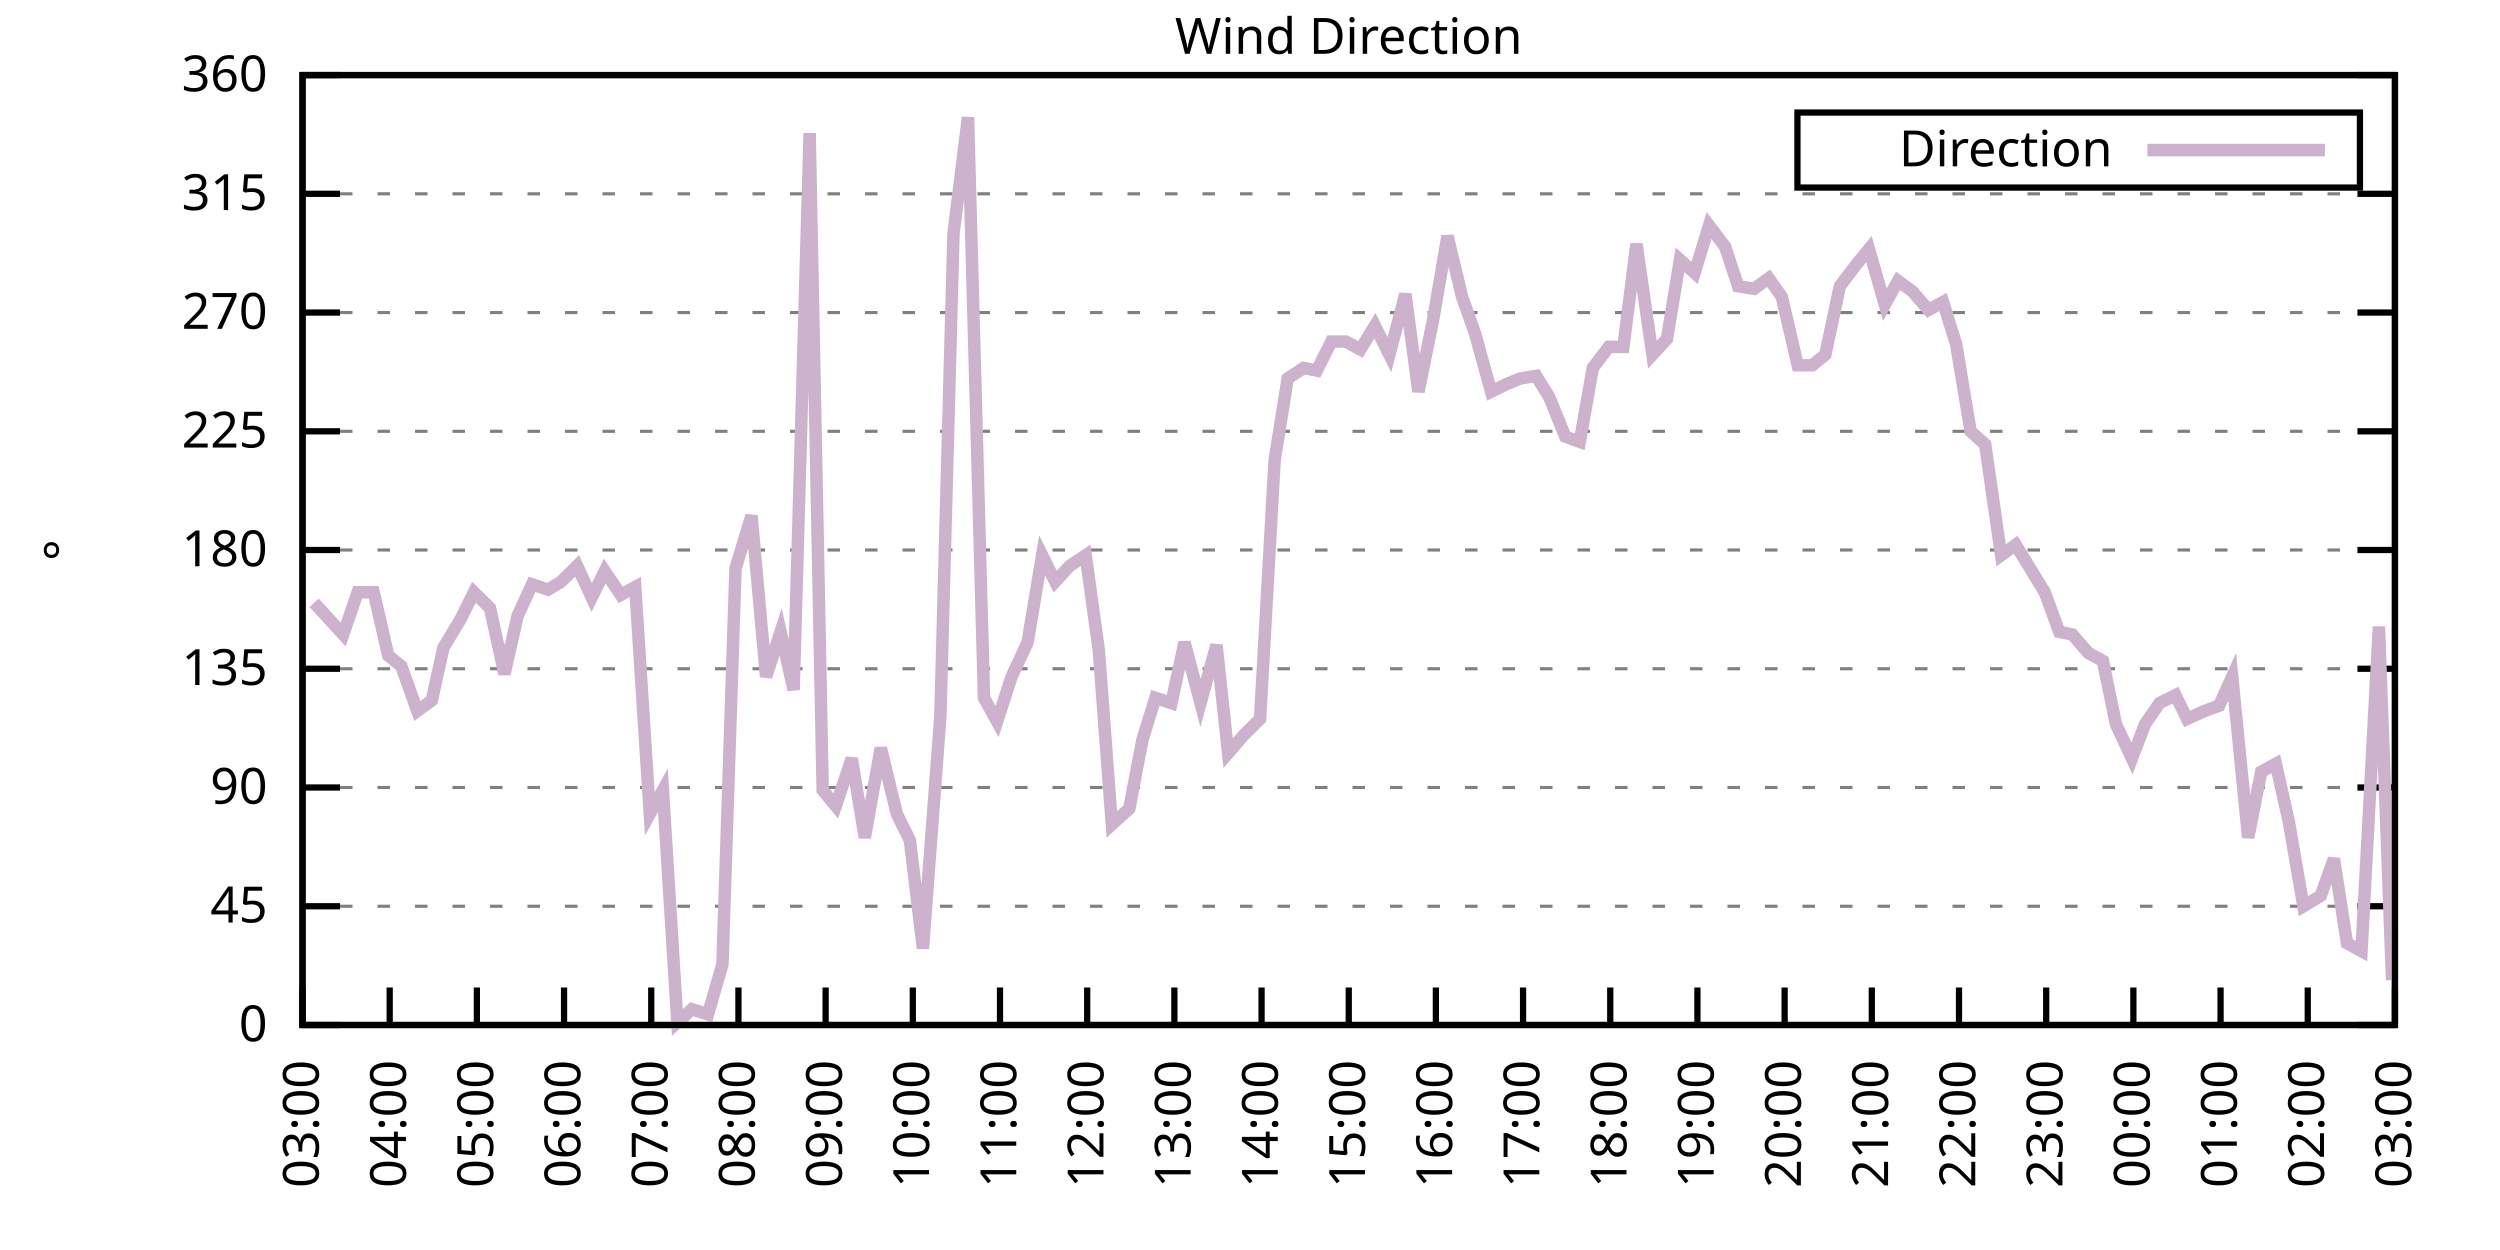
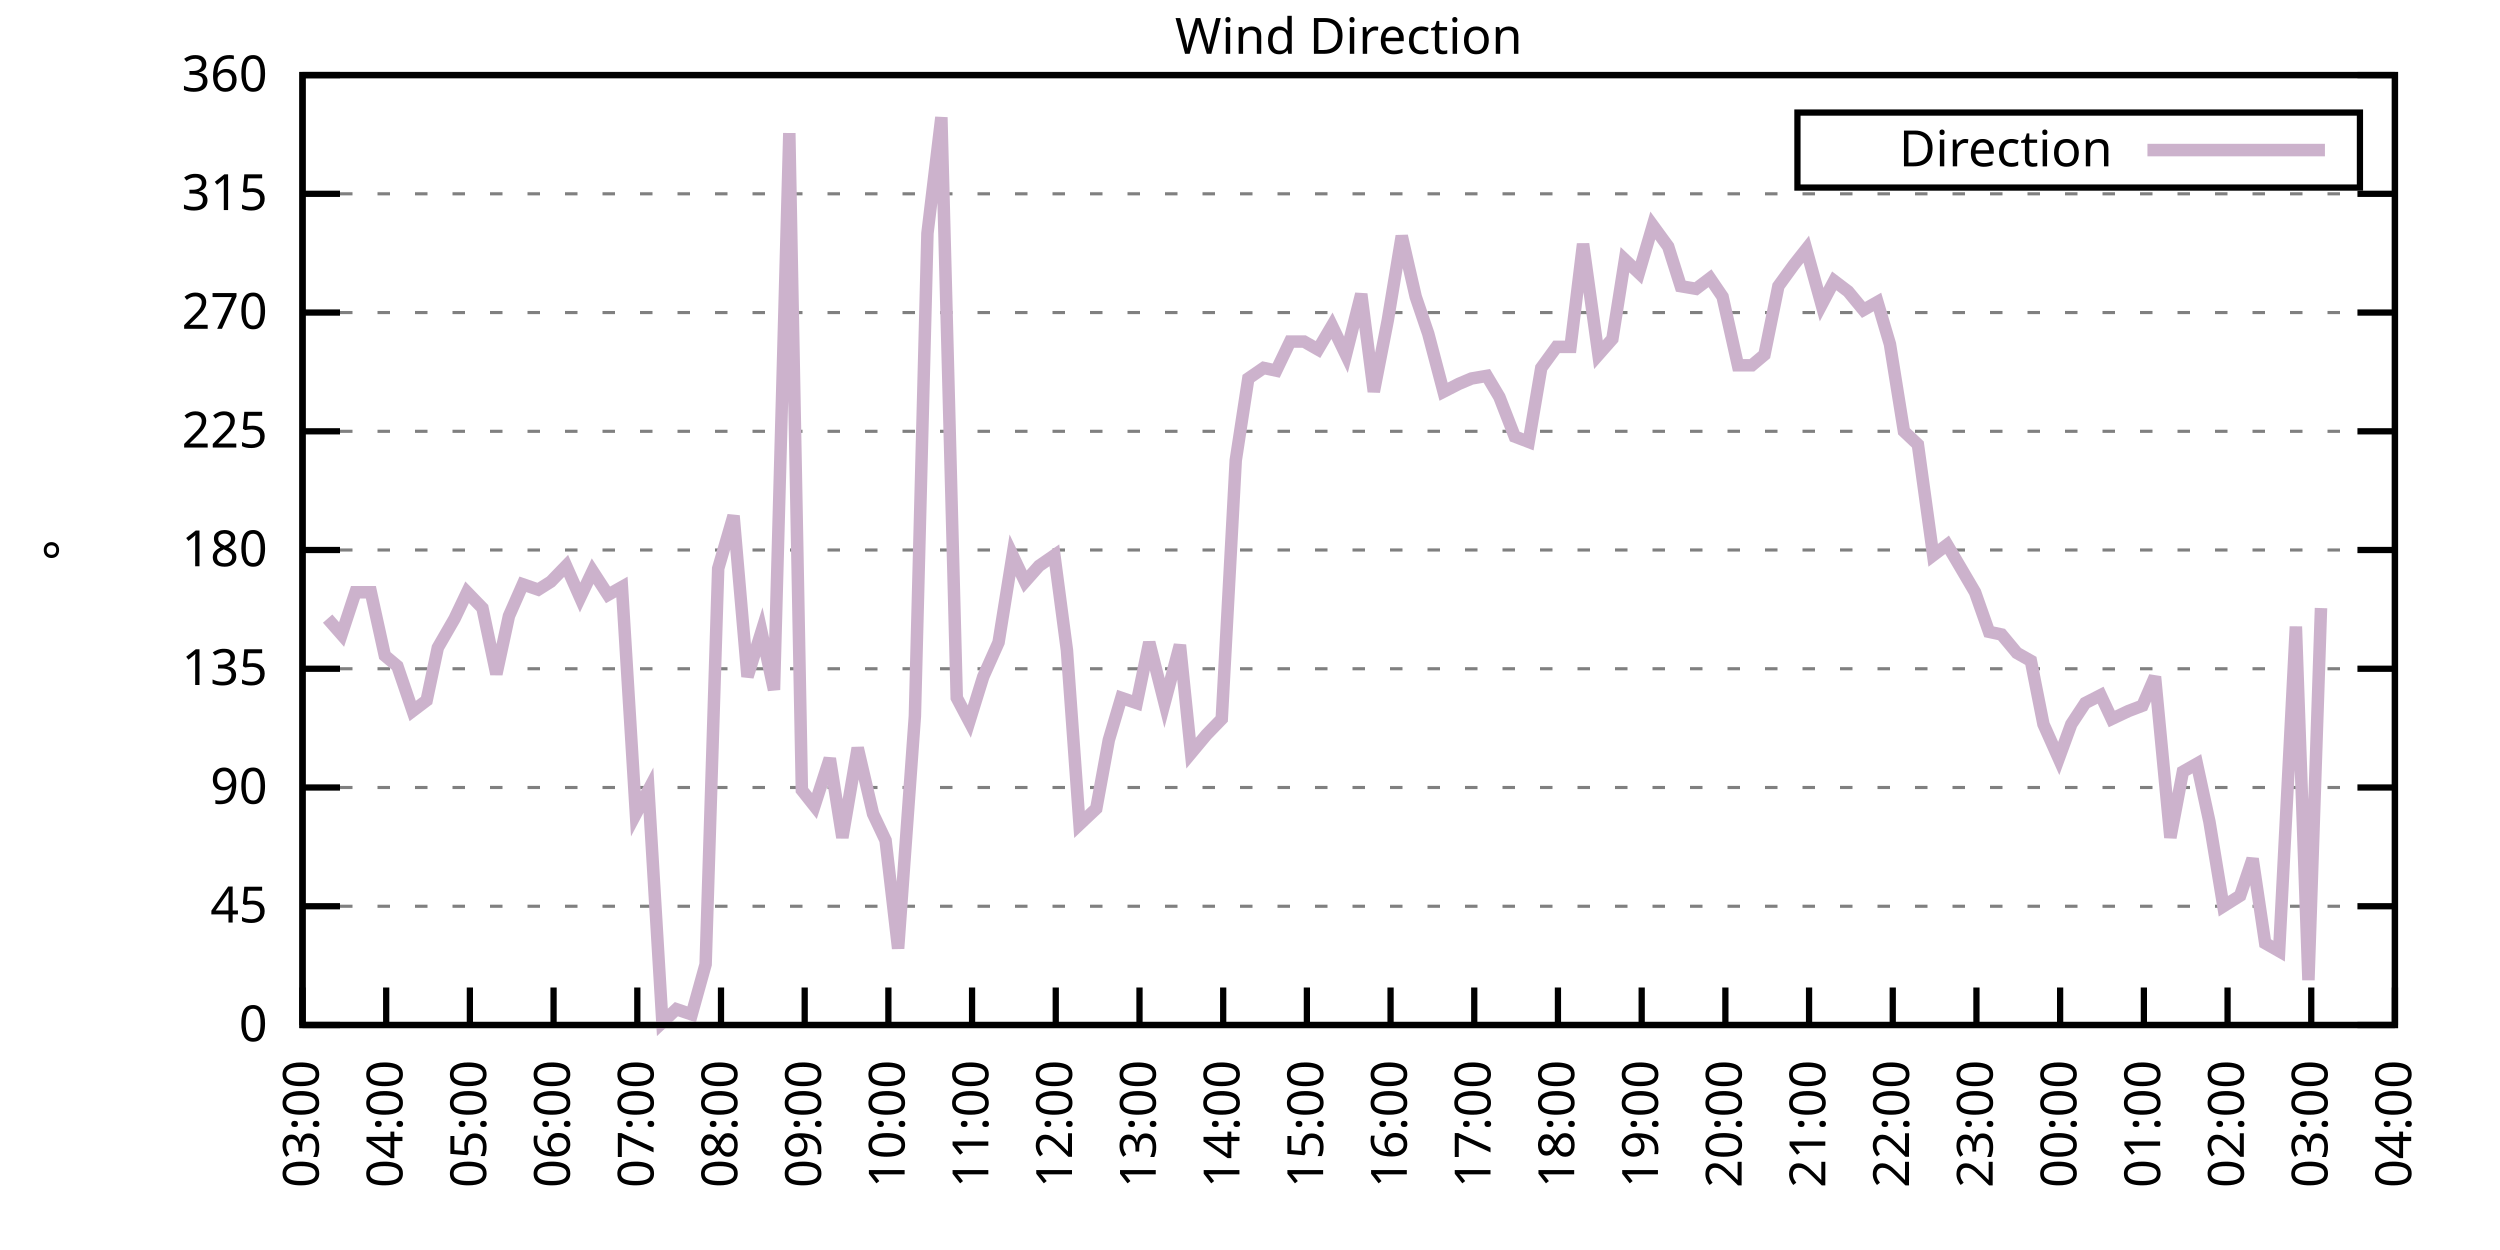
<svg xmlns="http://www.w3.org/2000/svg" xmlns:xlink="http://www.w3.org/1999/xlink" width="400" height="200" viewBox="0 0 400 200">
  <g id="gnuplot_canvas">
    <rect x="0" y="0" width="400" height="200" fill="none" />
    <defs>
      <circle id="gpDot" r="0.5" stroke-width="0.5" stroke="currentColor" />
      <path id="gpPt0" stroke-width="0.333" stroke="currentColor" d="M-1,0 h2 M0,-1 v2" />
      <path id="gpPt1" stroke-width="0.333" stroke="currentColor" d="M-1,-1 L1,1 M1,-1 L-1,1" />
      <path id="gpPt2" stroke-width="0.333" stroke="currentColor" d="M-1,0 L1,0 M0,-1 L0,1 M-1,-1 L1,1 M-1,1 L1,-1" />
      <rect id="gpPt3" stroke-width="0.333" stroke="currentColor" x="-1" y="-1" width="2" height="2" />
      <rect id="gpPt4" stroke-width="0.333" stroke="currentColor" fill="currentColor" x="-1" y="-1" width="2" height="2" />
      <circle id="gpPt5" stroke-width="0.333" stroke="currentColor" cx="0" cy="0" r="1" />
      <use xlink:href="#gpPt5" id="gpPt6" fill="currentColor" stroke="none" />
      <path id="gpPt7" stroke-width="0.333" stroke="currentColor" d="M0,-1.33 L-1.33,0.67 L1.33,0.67 z" />
      <use xlink:href="#gpPt7" id="gpPt8" fill="currentColor" stroke="none" />
      <use xlink:href="#gpPt7" id="gpPt9" stroke="currentColor" transform="rotate(180)" />
      <use xlink:href="#gpPt9" id="gpPt10" fill="currentColor" stroke="none" />
      <use xlink:href="#gpPt3" id="gpPt11" stroke="currentColor" transform="rotate(45)" />
      <use xlink:href="#gpPt11" id="gpPt12" fill="currentColor" stroke="none" />
      <path id="gpPt13" stroke-width="0.333" stroke="currentColor" d="M0,1.330 L1.265,0.411 L0.782,-1.067 L-0.782,-1.076 L-1.265,0.411 z" />
      <use xlink:href="#gpPt13" id="gpPt14" fill="currentColor" stroke="none" />
      <filter id="textbox" filterUnits="objectBoundingBox" x="0" y="0" height="1" width="1">
        <feFlood flood-color="white" flood-opacity="1" result="bgnd" />
        <feComposite in="SourceGraphic" in2="bgnd" operator="atop" />
      </filter>
      <filter id="greybox" filterUnits="objectBoundingBox" x="0" y="0" height="1" width="1">
        <feFlood flood-color="lightgrey" flood-opacity="1" result="grey" />
        <feComposite in="SourceGraphic" in2="grey" operator="atop" />
      </filter>
    </defs>
    <g fill="none" color="white" stroke="currentColor" stroke-width="1.00" stroke-linecap="butt" stroke-linejoin="miter">
</g>
    <g fill="none" color="black" stroke="currentColor" stroke-width="1.00" stroke-linecap="butt" stroke-linejoin="miter">
      <g stroke="none" shape-rendering="crispEdges">
        <polygon fill="rgb(255, 255, 255)" points="48.40,164.00 383.18,164.00 383.18,12.02 48.40,12.02 " />
      </g>
    </g>
    <g fill="none" color="black" stroke="currentColor" stroke-width="1.00" stroke-linecap="butt" stroke-linejoin="miter">
</g>
    <g fill="none" color="black" stroke="black" stroke-width="0.50" stroke-linecap="butt" stroke-linejoin="miter">
</g>
    <g fill="none" color="gray" stroke="currentColor" stroke-width="0.50" stroke-linecap="butt" stroke-linejoin="miter">
      <path stroke="gray" stroke-dasharray="2,4" class="gridline" d="M48.40,164.00 L383.19,164.00  " />
    </g>
    <g fill="none" color="gray" stroke="gray" stroke-width="1.00" stroke-linecap="butt" stroke-linejoin="miter">
</g>
    <g fill="none" color="black" stroke="currentColor" stroke-width="1.00" stroke-linecap="butt" stroke-linejoin="miter">
      <path stroke="black" d="M48.40,164.00 L54.40,164.00 M383.19,164.00 L377.19,164.00  " />
      <g transform="translate(42.80,166.60)" stroke="none" fill="black" font-family="Sans" font-size="8.00" text-anchor="end">
        <text>
          <tspan font-family="Sans"> 0</tspan>
        </text>
      </g>
    </g>
    <g fill="none" color="black" stroke="currentColor" stroke-width="1.00" stroke-linecap="butt" stroke-linejoin="miter">
</g>
    <g fill="none" color="black" stroke="black" stroke-width="0.50" stroke-linecap="butt" stroke-linejoin="miter">
</g>
    <g fill="none" color="gray" stroke="currentColor" stroke-width="0.50" stroke-linecap="butt" stroke-linejoin="miter">
      <path stroke="gray" stroke-dasharray="2,4" class="gridline" d="M48.40,145.00 L383.19,145.00  " />
    </g>
    <g fill="none" color="gray" stroke="gray" stroke-width="1.00" stroke-linecap="butt" stroke-linejoin="miter">
</g>
    <g fill="none" color="black" stroke="currentColor" stroke-width="1.00" stroke-linecap="butt" stroke-linejoin="miter">
      <path stroke="black" d="M48.40,145.00 L54.40,145.00 M383.19,145.00 L377.19,145.00  " />
      <g transform="translate(42.80,147.60)" stroke="none" fill="black" font-family="Sans" font-size="8.00" text-anchor="end">
        <text>
          <tspan font-family="Sans"> 45</tspan>
        </text>
      </g>
    </g>
    <g fill="none" color="black" stroke="currentColor" stroke-width="1.00" stroke-linecap="butt" stroke-linejoin="miter">
</g>
    <g fill="none" color="black" stroke="black" stroke-width="0.50" stroke-linecap="butt" stroke-linejoin="miter">
</g>
    <g fill="none" color="gray" stroke="currentColor" stroke-width="0.50" stroke-linecap="butt" stroke-linejoin="miter">
      <path stroke="gray" stroke-dasharray="2,4" class="gridline" d="M48.40,126.00 L383.19,126.00  " />
    </g>
    <g fill="none" color="gray" stroke="gray" stroke-width="1.00" stroke-linecap="butt" stroke-linejoin="miter">
</g>
    <g fill="none" color="black" stroke="currentColor" stroke-width="1.00" stroke-linecap="butt" stroke-linejoin="miter">
      <path stroke="black" d="M48.40,126.00 L54.40,126.00 M383.19,126.00 L377.19,126.00  " />
      <g transform="translate(42.80,128.60)" stroke="none" fill="black" font-family="Sans" font-size="8.00" text-anchor="end">
        <text>
          <tspan font-family="Sans"> 90</tspan>
        </text>
      </g>
    </g>
    <g fill="none" color="black" stroke="currentColor" stroke-width="1.00" stroke-linecap="butt" stroke-linejoin="miter">
</g>
    <g fill="none" color="black" stroke="black" stroke-width="0.50" stroke-linecap="butt" stroke-linejoin="miter">
</g>
    <g fill="none" color="gray" stroke="currentColor" stroke-width="0.50" stroke-linecap="butt" stroke-linejoin="miter">
      <path stroke="gray" stroke-dasharray="2,4" class="gridline" d="M48.40,107.00 L383.19,107.00  " />
    </g>
    <g fill="none" color="gray" stroke="gray" stroke-width="1.00" stroke-linecap="butt" stroke-linejoin="miter">
</g>
    <g fill="none" color="black" stroke="currentColor" stroke-width="1.00" stroke-linecap="butt" stroke-linejoin="miter">
      <path stroke="black" d="M48.40,107.00 L54.40,107.00 M383.19,107.00 L377.19,107.00  " />
      <g transform="translate(42.80,109.60)" stroke="none" fill="black" font-family="Sans" font-size="8.00" text-anchor="end">
        <text>
          <tspan font-family="Sans"> 135</tspan>
        </text>
      </g>
    </g>
    <g fill="none" color="black" stroke="currentColor" stroke-width="1.00" stroke-linecap="butt" stroke-linejoin="miter">
</g>
    <g fill="none" color="black" stroke="black" stroke-width="0.50" stroke-linecap="butt" stroke-linejoin="miter">
</g>
    <g fill="none" color="gray" stroke="currentColor" stroke-width="0.50" stroke-linecap="butt" stroke-linejoin="miter">
      <path stroke="gray" stroke-dasharray="2,4" class="gridline" d="M48.40,88.00 L383.19,88.00  " />
    </g>
    <g fill="none" color="gray" stroke="gray" stroke-width="1.00" stroke-linecap="butt" stroke-linejoin="miter">
</g>
    <g fill="none" color="black" stroke="currentColor" stroke-width="1.00" stroke-linecap="butt" stroke-linejoin="miter">
      <path stroke="black" d="M48.40,88.00 L54.40,88.00 M383.19,88.00 L377.19,88.00  " />
      <g transform="translate(42.80,90.60)" stroke="none" fill="black" font-family="Sans" font-size="8.00" text-anchor="end">
        <text>
          <tspan font-family="Sans"> 180</tspan>
        </text>
      </g>
    </g>
    <g fill="none" color="black" stroke="currentColor" stroke-width="1.00" stroke-linecap="butt" stroke-linejoin="miter">
</g>
    <g fill="none" color="black" stroke="black" stroke-width="0.50" stroke-linecap="butt" stroke-linejoin="miter">
</g>
    <g fill="none" color="gray" stroke="currentColor" stroke-width="0.50" stroke-linecap="butt" stroke-linejoin="miter">
      <path stroke="gray" stroke-dasharray="2,4" class="gridline" d="M48.40,69.01 L383.19,69.01  " />
    </g>
    <g fill="none" color="gray" stroke="gray" stroke-width="1.00" stroke-linecap="butt" stroke-linejoin="miter">
</g>
    <g fill="none" color="black" stroke="currentColor" stroke-width="1.00" stroke-linecap="butt" stroke-linejoin="miter">
      <path stroke="black" d="M48.40,69.01 L54.40,69.01 M383.19,69.01 L377.19,69.01  " />
      <g transform="translate(42.80,71.61)" stroke="none" fill="black" font-family="Sans" font-size="8.00" text-anchor="end">
        <text>
          <tspan font-family="Sans"> 225</tspan>
        </text>
      </g>
    </g>
    <g fill="none" color="black" stroke="currentColor" stroke-width="1.00" stroke-linecap="butt" stroke-linejoin="miter">
</g>
    <g fill="none" color="black" stroke="black" stroke-width="0.50" stroke-linecap="butt" stroke-linejoin="miter">
</g>
    <g fill="none" color="gray" stroke="currentColor" stroke-width="0.50" stroke-linecap="butt" stroke-linejoin="miter">
      <path stroke="gray" stroke-dasharray="2,4" class="gridline" d="M48.40,50.01 L383.19,50.01  " />
    </g>
    <g fill="none" color="gray" stroke="gray" stroke-width="1.00" stroke-linecap="butt" stroke-linejoin="miter">
</g>
    <g fill="none" color="black" stroke="currentColor" stroke-width="1.00" stroke-linecap="butt" stroke-linejoin="miter">
      <path stroke="black" d="M48.40,50.01 L54.40,50.01 M383.19,50.01 L377.19,50.01  " />
      <g transform="translate(42.80,52.61)" stroke="none" fill="black" font-family="Sans" font-size="8.00" text-anchor="end">
        <text>
          <tspan font-family="Sans"> 270</tspan>
        </text>
      </g>
    </g>
    <g fill="none" color="black" stroke="currentColor" stroke-width="1.00" stroke-linecap="butt" stroke-linejoin="miter">
</g>
    <g fill="none" color="black" stroke="black" stroke-width="0.50" stroke-linecap="butt" stroke-linejoin="miter">
</g>
    <g fill="none" color="gray" stroke="currentColor" stroke-width="0.50" stroke-linecap="butt" stroke-linejoin="miter">
      <path stroke="gray" stroke-dasharray="2,4" class="gridline" d="M48.40,31.01 L383.19,31.01  " />
    </g>
    <g fill="none" color="gray" stroke="gray" stroke-width="1.00" stroke-linecap="butt" stroke-linejoin="miter">
</g>
    <g fill="none" color="black" stroke="currentColor" stroke-width="1.00" stroke-linecap="butt" stroke-linejoin="miter">
      <path stroke="black" d="M48.40,31.01 L54.40,31.01 M383.19,31.01 L377.19,31.01  " />
      <g transform="translate(42.80,33.61)" stroke="none" fill="black" font-family="Sans" font-size="8.00" text-anchor="end">
        <text>
          <tspan font-family="Sans"> 315</tspan>
        </text>
      </g>
    </g>
    <g fill="none" color="black" stroke="currentColor" stroke-width="1.00" stroke-linecap="butt" stroke-linejoin="miter">
</g>
    <g fill="none" color="black" stroke="black" stroke-width="0.50" stroke-linecap="butt" stroke-linejoin="miter">
</g>
    <g fill="none" color="gray" stroke="currentColor" stroke-width="0.50" stroke-linecap="butt" stroke-linejoin="miter">
      <path stroke="gray" stroke-dasharray="2,4" class="gridline" d="M48.40,12.01 L383.19,12.01  " />
    </g>
    <g fill="none" color="gray" stroke="gray" stroke-width="1.00" stroke-linecap="butt" stroke-linejoin="miter">
</g>
    <g fill="none" color="black" stroke="currentColor" stroke-width="1.00" stroke-linecap="butt" stroke-linejoin="miter">
      <path stroke="black" d="M48.40,12.01 L54.40,12.01 M383.19,12.01 L377.19,12.01  " />
      <g transform="translate(42.80,14.61)" stroke="none" fill="black" font-family="Sans" font-size="8.00" text-anchor="end">
        <text>
          <tspan font-family="Sans"> 360</tspan>
        </text>
      </g>
    </g>
    <g fill="none" color="black" stroke="currentColor" stroke-width="1.00" stroke-linecap="butt" stroke-linejoin="miter">
      <path stroke="black" d="M48.40,164.00 L48.40,158.00  " />
      <g transform="translate(51.00,169.60) rotate(270.00)" stroke="none" fill="black" font-family="Sans" font-size="8.00" text-anchor="end">
        <text>
          <tspan font-family="Sans">03:00</tspan>
        </text>
      </g>
    </g>
    <g fill="none" color="black" stroke="currentColor" stroke-width="1.00" stroke-linecap="butt" stroke-linejoin="miter">
-       <path stroke="black" d="M62.35,164.00 L62.35,158.00  " />
-       <g transform="translate(64.95,169.60) rotate(270.00)" stroke="none" fill="black" font-family="Sans" font-size="8.00" text-anchor="end">
+       <path stroke="black" d="M61.79,164.00 L61.79,158.00  " />
+       <g transform="translate(64.39,169.60) rotate(270.00)" stroke="none" fill="black" font-family="Sans" font-size="8.00" text-anchor="end">
        <text>
          <tspan font-family="Sans">04:00</tspan>
        </text>
      </g>
    </g>
    <g fill="none" color="black" stroke="currentColor" stroke-width="1.00" stroke-linecap="butt" stroke-linejoin="miter">
-       <path stroke="black" d="M76.30,164.00 L76.30,158.00  " />
-       <g transform="translate(78.90,169.60) rotate(270.00)" stroke="none" fill="black" font-family="Sans" font-size="8.00" text-anchor="end">
+       <path stroke="black" d="M75.18,164.00 L75.18,158.00  " />
+       <g transform="translate(77.78,169.60) rotate(270.00)" stroke="none" fill="black" font-family="Sans" font-size="8.00" text-anchor="end">
        <text>
          <tspan font-family="Sans">05:00</tspan>
        </text>
      </g>
    </g>
    <g fill="none" color="black" stroke="currentColor" stroke-width="1.00" stroke-linecap="butt" stroke-linejoin="miter">
-       <path stroke="black" d="M90.25,164.00 L90.25,158.00  " />
-       <g transform="translate(92.85,169.60) rotate(270.00)" stroke="none" fill="black" font-family="Sans" font-size="8.00" text-anchor="end">
+       <path stroke="black" d="M88.57,164.00 L88.57,158.00  " />
+       <g transform="translate(91.17,169.60) rotate(270.00)" stroke="none" fill="black" font-family="Sans" font-size="8.00" text-anchor="end">
        <text>
          <tspan font-family="Sans">06:00</tspan>
        </text>
      </g>
    </g>
    <g fill="none" color="black" stroke="currentColor" stroke-width="1.00" stroke-linecap="butt" stroke-linejoin="miter">
-       <path stroke="black" d="M104.20,164.00 L104.20,158.00  " />
-       <g transform="translate(106.80,169.60) rotate(270.00)" stroke="none" fill="black" font-family="Sans" font-size="8.00" text-anchor="end">
+       <path stroke="black" d="M101.97,164.00 L101.97,158.00  " />
+       <g transform="translate(104.57,169.60) rotate(270.00)" stroke="none" fill="black" font-family="Sans" font-size="8.00" text-anchor="end">
        <text>
          <tspan font-family="Sans">07:00</tspan>
        </text>
      </g>
    </g>
    <g fill="none" color="black" stroke="currentColor" stroke-width="1.00" stroke-linecap="butt" stroke-linejoin="miter">
-       <path stroke="black" d="M118.15,164.00 L118.15,158.00  " />
-       <g transform="translate(120.75,169.60) rotate(270.00)" stroke="none" fill="black" font-family="Sans" font-size="8.00" text-anchor="end">
+       <path stroke="black" d="M115.36,164.00 L115.36,158.00  " />
+       <g transform="translate(117.96,169.60) rotate(270.00)" stroke="none" fill="black" font-family="Sans" font-size="8.00" text-anchor="end">
        <text>
          <tspan font-family="Sans">08:00</tspan>
        </text>
      </g>
    </g>
    <g fill="none" color="black" stroke="currentColor" stroke-width="1.00" stroke-linecap="butt" stroke-linejoin="miter">
-       <path stroke="black" d="M132.10,164.00 L132.10,158.00  " />
-       <g transform="translate(134.70,169.60) rotate(270.00)" stroke="none" fill="black" font-family="Sans" font-size="8.00" text-anchor="end">
+       <path stroke="black" d="M128.75,164.00 L128.75,158.00  " />
+       <g transform="translate(131.35,169.60) rotate(270.00)" stroke="none" fill="black" font-family="Sans" font-size="8.00" text-anchor="end">
        <text>
          <tspan font-family="Sans">09:00</tspan>
        </text>
      </g>
    </g>
    <g fill="none" color="black" stroke="currentColor" stroke-width="1.00" stroke-linecap="butt" stroke-linejoin="miter">
-       <path stroke="black" d="M146.05,164.00 L146.05,158.00  " />
-       <g transform="translate(148.65,169.60) rotate(270.00)" stroke="none" fill="black" font-family="Sans" font-size="8.00" text-anchor="end">
+       <path stroke="black" d="M142.14,164.00 L142.14,158.00  " />
+       <g transform="translate(144.74,169.60) rotate(270.00)" stroke="none" fill="black" font-family="Sans" font-size="8.00" text-anchor="end">
        <text>
          <tspan font-family="Sans">10:00</tspan>
        </text>
      </g>
    </g>
    <g fill="none" color="black" stroke="currentColor" stroke-width="1.00" stroke-linecap="butt" stroke-linejoin="miter">
-       <path stroke="black" d="M160.00,164.00 L160.00,158.00  " />
-       <g transform="translate(162.60,169.60) rotate(270.00)" stroke="none" fill="black" font-family="Sans" font-size="8.00" text-anchor="end">
+       <path stroke="black" d="M155.53,164.00 L155.53,158.00  " />
+       <g transform="translate(158.13,169.60) rotate(270.00)" stroke="none" fill="black" font-family="Sans" font-size="8.00" text-anchor="end">
        <text>
          <tspan font-family="Sans">11:00</tspan>
        </text>
      </g>
    </g>
    <g fill="none" color="black" stroke="currentColor" stroke-width="1.00" stroke-linecap="butt" stroke-linejoin="miter">
-       <path stroke="black" d="M173.95,164.00 L173.95,158.00  " />
-       <g transform="translate(176.55,169.60) rotate(270.00)" stroke="none" fill="black" font-family="Sans" font-size="8.00" text-anchor="end">
+       <path stroke="black" d="M168.92,164.00 L168.92,158.00  " />
+       <g transform="translate(171.52,169.60) rotate(270.00)" stroke="none" fill="black" font-family="Sans" font-size="8.00" text-anchor="end">
        <text>
          <tspan font-family="Sans">12:00</tspan>
        </text>
      </g>
    </g>
    <g fill="none" color="black" stroke="currentColor" stroke-width="1.00" stroke-linecap="butt" stroke-linejoin="miter">
-       <path stroke="black" d="M187.90,164.00 L187.90,158.00  " />
-       <g transform="translate(190.50,169.60) rotate(270.00)" stroke="none" fill="black" font-family="Sans" font-size="8.00" text-anchor="end">
+       <path stroke="black" d="M182.32,164.00 L182.32,158.00  " />
+       <g transform="translate(184.92,169.60) rotate(270.00)" stroke="none" fill="black" font-family="Sans" font-size="8.00" text-anchor="end">
        <text>
          <tspan font-family="Sans">13:00</tspan>
        </text>
      </g>
    </g>
    <g fill="none" color="black" stroke="currentColor" stroke-width="1.00" stroke-linecap="butt" stroke-linejoin="miter">
-       <path stroke="black" d="M201.85,164.00 L201.85,158.00  " />
-       <g transform="translate(204.45,169.60) rotate(270.00)" stroke="none" fill="black" font-family="Sans" font-size="8.00" text-anchor="end">
+       <path stroke="black" d="M195.71,164.00 L195.71,158.00  " />
+       <g transform="translate(198.31,169.60) rotate(270.00)" stroke="none" fill="black" font-family="Sans" font-size="8.00" text-anchor="end">
        <text>
          <tspan font-family="Sans">14:00</tspan>
        </text>
      </g>
    </g>
    <g fill="none" color="black" stroke="currentColor" stroke-width="1.00" stroke-linecap="butt" stroke-linejoin="miter">
-       <path stroke="black" d="M215.80,164.00 L215.80,158.00  " />
-       <g transform="translate(218.40,169.60) rotate(270.00)" stroke="none" fill="black" font-family="Sans" font-size="8.00" text-anchor="end">
+       <path stroke="black" d="M209.10,164.00 L209.10,158.00  " />
+       <g transform="translate(211.70,169.60) rotate(270.00)" stroke="none" fill="black" font-family="Sans" font-size="8.00" text-anchor="end">
        <text>
          <tspan font-family="Sans">15:00</tspan>
        </text>
      </g>
    </g>
    <g fill="none" color="black" stroke="currentColor" stroke-width="1.00" stroke-linecap="butt" stroke-linejoin="miter">
-       <path stroke="black" d="M229.74,164.00 L229.74,158.00  " />
-       <g transform="translate(232.34,169.60) rotate(270.00)" stroke="none" fill="black" font-family="Sans" font-size="8.00" text-anchor="end">
+       <path stroke="black" d="M222.49,164.00 L222.49,158.00  " />
+       <g transform="translate(225.09,169.60) rotate(270.00)" stroke="none" fill="black" font-family="Sans" font-size="8.00" text-anchor="end">
        <text>
          <tspan font-family="Sans">16:00</tspan>
        </text>
      </g>
    </g>
    <g fill="none" color="black" stroke="currentColor" stroke-width="1.00" stroke-linecap="butt" stroke-linejoin="miter">
-       <path stroke="black" d="M243.69,164.00 L243.69,158.00  " />
-       <g transform="translate(246.29,169.60) rotate(270.00)" stroke="none" fill="black" font-family="Sans" font-size="8.00" text-anchor="end">
+       <path stroke="black" d="M235.88,164.00 L235.88,158.00  " />
+       <g transform="translate(238.48,169.60) rotate(270.00)" stroke="none" fill="black" font-family="Sans" font-size="8.00" text-anchor="end">
        <text>
          <tspan font-family="Sans">17:00</tspan>
        </text>
      </g>
    </g>
    <g fill="none" color="black" stroke="currentColor" stroke-width="1.00" stroke-linecap="butt" stroke-linejoin="miter">
-       <path stroke="black" d="M257.64,164.00 L257.64,158.00  " />
-       <g transform="translate(260.24,169.60) rotate(270.00)" stroke="none" fill="black" font-family="Sans" font-size="8.00" text-anchor="end">
+       <path stroke="black" d="M249.27,164.00 L249.27,158.00  " />
+       <g transform="translate(251.87,169.60) rotate(270.00)" stroke="none" fill="black" font-family="Sans" font-size="8.00" text-anchor="end">
        <text>
          <tspan font-family="Sans">18:00</tspan>
        </text>
      </g>
    </g>
    <g fill="none" color="black" stroke="currentColor" stroke-width="1.00" stroke-linecap="butt" stroke-linejoin="miter">
-       <path stroke="black" d="M271.59,164.00 L271.59,158.00  " />
-       <g transform="translate(274.19,169.60) rotate(270.00)" stroke="none" fill="black" font-family="Sans" font-size="8.00" text-anchor="end">
+       <path stroke="black" d="M262.67,164.00 L262.67,158.00  " />
+       <g transform="translate(265.27,169.60) rotate(270.00)" stroke="none" fill="black" font-family="Sans" font-size="8.00" text-anchor="end">
        <text>
          <tspan font-family="Sans">19:00</tspan>
        </text>
      </g>
    </g>
    <g fill="none" color="black" stroke="currentColor" stroke-width="1.00" stroke-linecap="butt" stroke-linejoin="miter">
-       <path stroke="black" d="M285.54,164.00 L285.54,158.00  " />
-       <g transform="translate(288.14,169.60) rotate(270.00)" stroke="none" fill="black" font-family="Sans" font-size="8.00" text-anchor="end">
+       <path stroke="black" d="M276.06,164.00 L276.06,158.00  " />
+       <g transform="translate(278.66,169.60) rotate(270.00)" stroke="none" fill="black" font-family="Sans" font-size="8.00" text-anchor="end">
        <text>
          <tspan font-family="Sans">20:00</tspan>
        </text>
      </g>
    </g>
    <g fill="none" color="black" stroke="currentColor" stroke-width="1.00" stroke-linecap="butt" stroke-linejoin="miter">
-       <path stroke="black" d="M299.49,164.00 L299.49,158.00  " />
-       <g transform="translate(302.09,169.60) rotate(270.00)" stroke="none" fill="black" font-family="Sans" font-size="8.00" text-anchor="end">
+       <path stroke="black" d="M289.45,164.00 L289.45,158.00  " />
+       <g transform="translate(292.05,169.60) rotate(270.00)" stroke="none" fill="black" font-family="Sans" font-size="8.00" text-anchor="end">
        <text>
          <tspan font-family="Sans">21:00</tspan>
        </text>
      </g>
    </g>
    <g fill="none" color="black" stroke="currentColor" stroke-width="1.00" stroke-linecap="butt" stroke-linejoin="miter">
-       <path stroke="black" d="M313.44,164.00 L313.44,158.00  " />
-       <g transform="translate(316.04,169.60) rotate(270.00)" stroke="none" fill="black" font-family="Sans" font-size="8.00" text-anchor="end">
+       <path stroke="black" d="M302.84,164.00 L302.84,158.00  " />
+       <g transform="translate(305.44,169.60) rotate(270.00)" stroke="none" fill="black" font-family="Sans" font-size="8.00" text-anchor="end">
        <text>
          <tspan font-family="Sans">22:00</tspan>
        </text>
      </g>
    </g>
    <g fill="none" color="black" stroke="currentColor" stroke-width="1.00" stroke-linecap="butt" stroke-linejoin="miter">
-       <path stroke="black" d="M327.39,164.00 L327.39,158.00  " />
-       <g transform="translate(329.99,169.60) rotate(270.00)" stroke="none" fill="black" font-family="Sans" font-size="8.00" text-anchor="end">
+       <path stroke="black" d="M316.23,164.00 L316.23,158.00  " />
+       <g transform="translate(318.83,169.60) rotate(270.00)" stroke="none" fill="black" font-family="Sans" font-size="8.00" text-anchor="end">
        <text>
          <tspan font-family="Sans">23:00</tspan>
        </text>
      </g>
    </g>
    <g fill="none" color="black" stroke="currentColor" stroke-width="1.00" stroke-linecap="butt" stroke-linejoin="miter">
-       <path stroke="black" d="M341.34,164.00 L341.34,158.00  " />
-       <g transform="translate(343.94,169.60) rotate(270.00)" stroke="none" fill="black" font-family="Sans" font-size="8.00" text-anchor="end">
+       <path stroke="black" d="M329.62,164.00 L329.62,158.00  " />
+       <g transform="translate(332.22,169.60) rotate(270.00)" stroke="none" fill="black" font-family="Sans" font-size="8.00" text-anchor="end">
        <text>
          <tspan font-family="Sans">00:00</tspan>
        </text>
      </g>
    </g>
    <g fill="none" color="black" stroke="currentColor" stroke-width="1.00" stroke-linecap="butt" stroke-linejoin="miter">
-       <path stroke="black" d="M355.29,164.00 L355.29,158.00  " />
-       <g transform="translate(357.89,169.60) rotate(270.00)" stroke="none" fill="black" font-family="Sans" font-size="8.00" text-anchor="end">
+       <path stroke="black" d="M343.02,164.00 L343.02,158.00  " />
+       <g transform="translate(345.62,169.60) rotate(270.00)" stroke="none" fill="black" font-family="Sans" font-size="8.00" text-anchor="end">
        <text>
          <tspan font-family="Sans">01:00</tspan>
        </text>
      </g>
    </g>
    <g fill="none" color="black" stroke="currentColor" stroke-width="1.00" stroke-linecap="butt" stroke-linejoin="miter">
-       <path stroke="black" d="M369.24,164.00 L369.24,158.00  " />
-       <g transform="translate(371.84,169.60) rotate(270.00)" stroke="none" fill="black" font-family="Sans" font-size="8.00" text-anchor="end">
+       <path stroke="black" d="M356.41,164.00 L356.41,158.00  " />
+       <g transform="translate(359.01,169.60) rotate(270.00)" stroke="none" fill="black" font-family="Sans" font-size="8.00" text-anchor="end">
        <text>
          <tspan font-family="Sans">02:00</tspan>
+         </text>
+       </g>
+     </g>
+     <g fill="none" color="black" stroke="currentColor" stroke-width="1.00" stroke-linecap="butt" stroke-linejoin="miter">
+       <path stroke="black" d="M369.80,164.00 L369.80,158.00  " />
+       <g transform="translate(372.40,169.60) rotate(270.00)" stroke="none" fill="black" font-family="Sans" font-size="8.00" text-anchor="end">
+         <text>
+           <tspan font-family="Sans">03:00</tspan>
        </text>
      </g>
    </g>
    <g fill="none" color="black" stroke="currentColor" stroke-width="1.00" stroke-linecap="butt" stroke-linejoin="miter">
      <path stroke="black" d="M383.19,164.00 L383.19,158.00  " />
      <g transform="translate(385.79,169.60) rotate(270.00)" stroke="none" fill="black" font-family="Sans" font-size="8.00" text-anchor="end">
        <text>
-           <tspan font-family="Sans">03:00</tspan>
+           <tspan font-family="Sans">04:00</tspan>
        </text>
      </g>
    </g>
    <g fill="none" color="black" stroke="currentColor" stroke-width="1.00" stroke-linecap="butt" stroke-linejoin="miter">
</g>
    <g fill="none" color="black" stroke="currentColor" stroke-width="1.00" stroke-linecap="butt" stroke-linejoin="miter">
      <path stroke="black" d="M48.40,12.01 L48.40,164.00 L383.19,164.00 L383.19,12.01 L48.40,12.01 Z  " />
    </g>
    <g fill="none" color="black" stroke="currentColor" stroke-width="1.00" stroke-linecap="butt" stroke-linejoin="miter">
</g>
    <g fill="none" color="black" stroke="currentColor" stroke-width="1.00" stroke-linecap="butt" stroke-linejoin="miter">
      <path stroke="black" d="M287.59,30.01 L287.59,18.01 L377.59,18.01 L377.59,30.01 L287.59,30.01 Z  " />
    </g>
    <g id="Wind_direction_plot_1">
      <g fill="none" color="white" stroke="black" stroke-width="2.00" stroke-linecap="butt" stroke-linejoin="miter">
</g>
      <g fill="none" color="black" stroke="currentColor" stroke-width="2.00" stroke-linecap="butt" stroke-linejoin="miter">
        <g transform="translate(337.99,26.61)" stroke="none" fill="black" font-family="Sans" font-size="8.00" text-anchor="end">
          <text>
            <tspan font-family="Sans">Direction</tspan>
          </text>
        </g>
      </g>
      <g fill="none" color="black" stroke="currentColor" stroke-width="2.00" stroke-linecap="butt" stroke-linejoin="miter">
-         <path stroke="rgb(204, 178, 204)" d="M343.59,24.01 L371.99,24.01 M50.26,96.45 L52.58,98.98 L54.91,101.52 L57.23,94.76 L59.79,94.76 L62.12,104.89   L64.21,106.58 L66.77,113.76 L69.09,112.07 L70.95,103.63 L73.74,98.98 L75.83,94.76 L78.39,97.29 L80.72,107.85   L82.81,98.56 L85.13,93.49 L87.69,94.34 L89.78,93.07 L92.34,90.54 L94.67,95.60 L96.76,91.38 L99.32,95.18   L101.64,93.92 L103.97,130.22 L106.06,126.42 L108.38,163.58 L110.71,161.47 L113.27,162.31 L115.59,154.29 L117.68,90.96   L120.24,82.52 L122.57,108.27 L124.89,101.09 L126.98,110.38 L129.54,21.30 L131.63,126.42 L133.72,128.96 L136.28,121.36   L138.37,134.02 L140.93,119.67 L143.49,130.22 L145.58,134.45 L147.67,151.76 L150.46,114.60 L152.56,37.34 L154.88,18.77   L157.44,111.65 L159.53,115.45 L161.86,108.27 L164.41,102.78 L166.74,88.85 L168.83,93.07 L171.16,90.54 L173.71,88.85   L175.81,104.05 L177.90,131.91 L180.69,129.38 L182.78,118.40 L184.87,111.65 L187.43,112.49 L189.52,102.78 L192.08,112.49   L194.64,103.20 L196.50,120.51 L199.06,117.56 L201.61,115.03 L203.94,73.65 L206.03,60.56 L208.59,58.87 L210.68,59.30   L213.01,54.65 L215.33,54.65 L217.65,55.92 L219.98,52.12 L222.30,56.76 L224.86,47.05 L226.95,62.67 L229.28,51.27   L231.60,37.76 L233.93,47.47 L236.02,53.39 L238.58,62.67 L241.14,61.41 L243.23,60.56 L245.79,60.14 L247.88,63.52   L250.44,69.85 L252.76,70.70 L254.85,58.87 L257.41,55.50 L259.74,55.50 L261.83,39.03 L264.39,56.76 L266.71,54.23   L268.80,41.56 L271.13,43.67 L273.45,36.08 L276.01,39.45 L278.10,45.79 L280.66,46.21 L282.99,44.52 L285.08,47.47   L287.64,58.45 L289.96,58.45 L292.05,56.76 L294.38,45.79 L296.94,42.41 L299.03,39.87 L301.58,48.74 L303.68,44.94   L306.00,46.63 L308.56,49.59 L310.88,48.32 L312.98,55.07 L315.30,69.01 L317.63,71.12 L320.18,88.85 L322.51,87.16   L324.83,90.96 L327.16,94.76 L329.48,101.09 L331.58,101.52 L334.13,104.47 L336.46,105.74 L338.55,115.87 L341.11,121.36   L343.20,115.87 L345.53,112.49 L348.08,111.23 L349.94,115.03 L352.73,113.76 L355.06,112.91 L357.15,108.27 L359.71,134.02   L361.80,123.47 L364.13,122.20 L366.22,131.49 L368.54,145.00 L371.33,143.31 L373.43,137.40 L375.52,150.91 L377.84,152.18   L380.63,100.25 L382.73,156.82  " />
+         <path stroke="rgb(204, 178, 204)" d="M343.59,24.01 L371.99,24.01 M52.42,98.98 L54.65,101.52 L56.88,94.76 L59.34,94.76 L61.57,104.89 L63.58,106.58   L66.03,113.76 L68.26,112.07 L70.05,103.63 L72.73,98.98 L74.74,94.76 L77.19,97.29 L79.42,107.85 L81.43,98.56   L83.66,93.49 L86.12,94.34 L88.13,93.07 L90.58,90.54 L92.82,95.60 L94.82,91.38 L97.28,95.18 L99.51,93.92   L101.74,130.22 L103.75,126.42 L105.98,163.58 L108.22,161.47 L110.67,162.31 L112.90,154.29 L114.91,90.96 L117.37,82.52   L119.60,108.27 L121.83,101.09 L123.84,110.38 L126.29,21.30 L128.30,126.42 L130.31,128.96 L132.77,121.36 L134.78,134.02   L137.23,119.67 L139.69,130.22 L141.69,134.45 L143.70,151.76 L146.38,114.60 L148.39,37.34 L150.62,18.77 L153.08,111.65   L155.09,115.45 L157.32,108.27 L159.77,102.78 L162.01,88.85 L164.01,93.07 L166.25,90.54 L168.70,88.85 L170.71,104.05   L172.72,131.91 L175.40,129.38 L177.41,118.40 L179.41,111.65 L181.87,112.49 L183.88,102.78 L186.33,112.49 L188.79,103.20   L190.57,120.51 L193.03,117.56 L195.48,115.03 L197.72,73.65 L199.73,60.56 L202.18,58.87 L204.19,59.30 L206.42,54.65   L208.65,54.65 L210.88,55.92 L213.12,52.12 L215.35,56.76 L217.80,47.05 L219.81,62.67 L222.04,51.27 L224.28,37.76   L226.51,47.47 L228.52,53.39 L230.97,62.67 L233.43,61.41 L235.44,60.56 L237.89,60.14 L239.90,63.52 L242.36,69.85   L244.59,70.70 L246.60,58.87 L249.05,55.50 L251.28,55.50 L253.29,39.03 L255.75,56.76 L257.98,54.23 L259.99,41.56   L262.22,43.67 L264.45,36.08 L266.91,39.45 L268.92,45.79 L271.37,46.21 L273.60,44.52 L275.61,47.47 L278.07,58.45   L280.30,58.45 L282.31,56.76 L284.54,45.79 L286.99,42.41 L289.00,39.87 L291.46,48.74 L293.47,44.94 L295.70,46.63   L298.15,49.59 L300.39,48.32 L302.39,55.07 L304.63,69.01 L306.86,71.12 L309.31,88.85 L311.54,87.16 L313.78,90.96   L316.01,94.76 L318.24,101.09 L320.25,101.52 L322.70,104.47 L324.94,105.74 L326.95,115.87 L329.40,121.36 L331.41,115.87   L333.64,112.49 L336.10,111.23 L337.88,115.03 L340.56,113.76 L342.79,112.91 L344.80,108.27 L347.26,134.02 L349.26,123.47   L351.50,122.20 L353.51,131.49 L355.74,145.00 L358.42,143.31 L360.42,137.40 L362.43,150.91 L364.66,152.18 L367.34,100.25   L369.35,156.82 L371.36,97.29  " />
      </g>
    </g>
    <g fill="none" color="black" stroke="currentColor" stroke-width="2.00" stroke-linecap="butt" stroke-linejoin="miter">
</g>
    <g fill="none" color="black" stroke="black" stroke-width="1.00" stroke-linecap="butt" stroke-linejoin="miter">
</g>
    <g fill="none" color="black" stroke="currentColor" stroke-width="1.00" stroke-linecap="butt" stroke-linejoin="miter">
      <path stroke="black" d="M48.40,12.01 L48.40,164.00 L383.19,164.00 L383.19,12.01 L48.40,12.01 Z  " />
      <g transform="translate(12.80,88.01) rotate(270.00)" stroke="none" fill="black" font-family="Sans" font-size="8.00" text-anchor="middle">
        <text>
          <tspan font-family="Sans">°</tspan>
        </text>
      </g>
    </g>
    <g fill="none" color="black" stroke="currentColor" stroke-width="1.00" stroke-linecap="butt" stroke-linejoin="miter">
</g>
    <g fill="none" color="black" stroke="currentColor" stroke-width="1.00" stroke-linecap="butt" stroke-linejoin="miter">
      <g transform="translate(215.79,8.61)" stroke="none" fill="black" font-family="Sans" font-size="8.00" text-anchor="middle">
        <text>
          <tspan font-family="Sans">Wind Direction</tspan>
        </text>
      </g>
    </g>
    <g fill="none" color="black" stroke="currentColor" stroke-width="1.00" stroke-linecap="butt" stroke-linejoin="miter">
</g>
  </g>
</svg>
